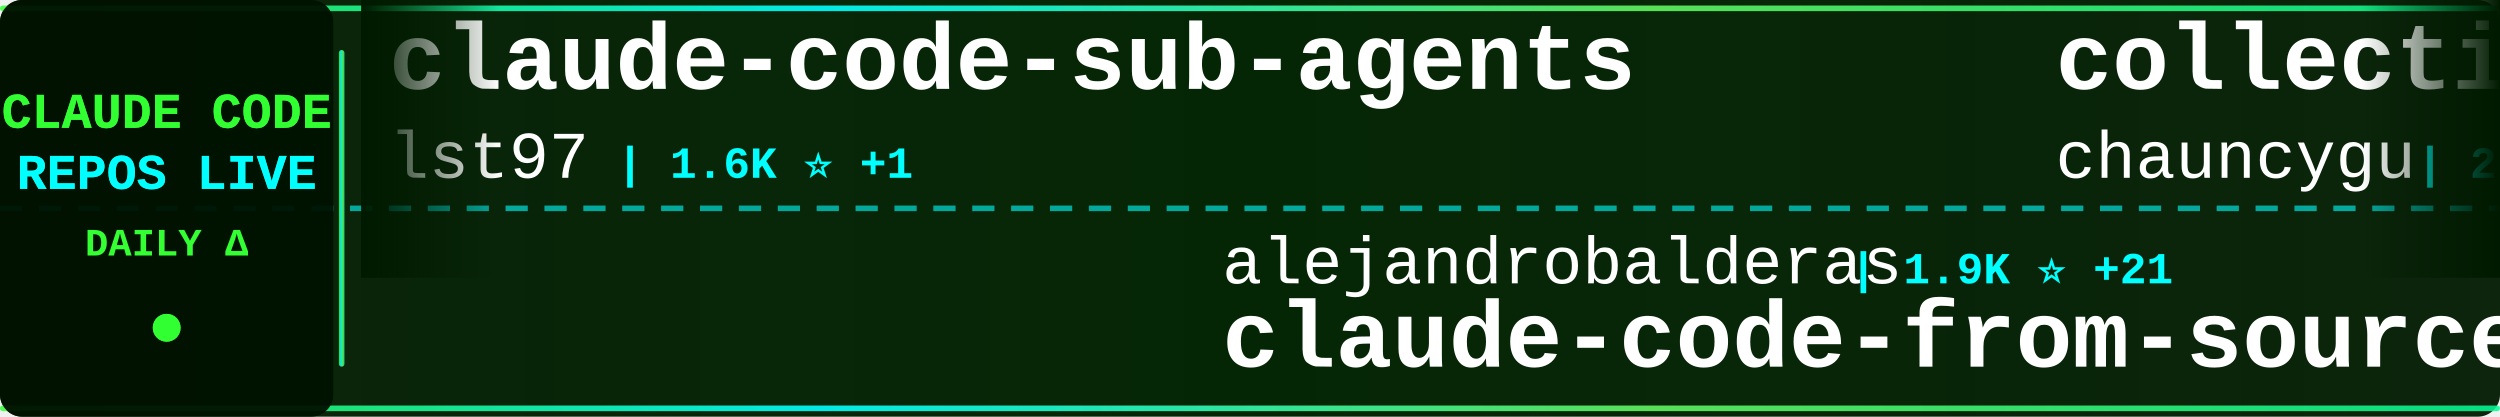
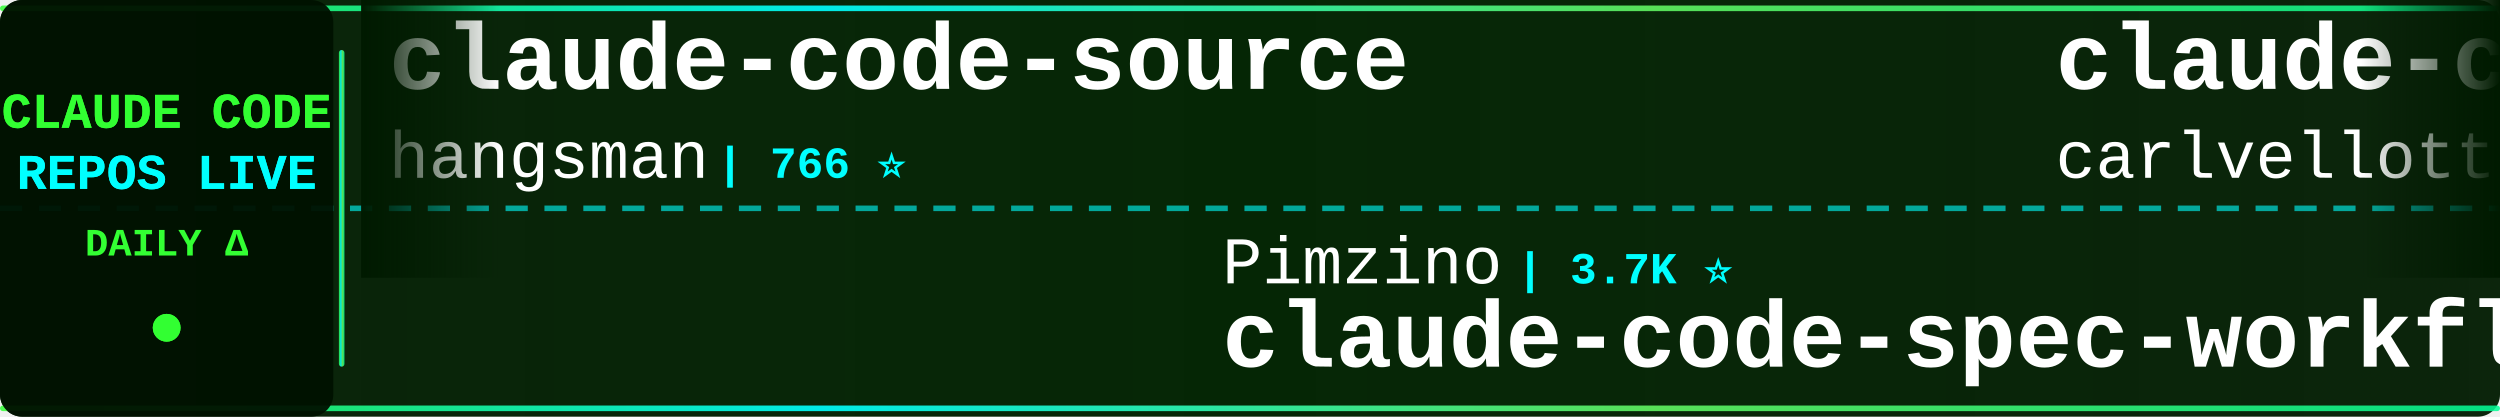
<svg xmlns="http://www.w3.org/2000/svg" width="900" height="150">
  <defs>
    <linearGradient id="tickerBg" x1="0%" y1="0%" x2="100%" y2="0%">
      <stop offset="0%" style="stop-color:#001a00;stop-opacity:0.95" />
      <stop offset="50%" style="stop-color:#002200;stop-opacity:0.98" />
      <stop offset="100%" style="stop-color:#001a00;stop-opacity:0.95" />
    </linearGradient>
    <linearGradient id="borderGrad" x1="0%" y1="0%" x2="100%" y2="0%">
      <stop offset="0%" style="stop-color:#33ff33;stop-opacity:0.85">
        <animate attributeName="stop-opacity" values="0.85;1;0.85" dur="2s" repeatCount="indefinite" />
      </stop>
      <stop offset="33%" style="stop-color:#00ffff;stop-opacity:0.9">
        <animate attributeName="stop-opacity" values="0.9;1;0.9" dur="2.2s" repeatCount="indefinite" />
      </stop>
      <stop offset="66%" style="stop-color:#66ff66;stop-opacity:0.85">
        <animate attributeName="stop-opacity" values="0.85;1;0.85" dur="1.8s" repeatCount="indefinite" />
      </stop>
      <stop offset="100%" style="stop-color:#00ff99;stop-opacity:0.85">
        <animate attributeName="stop-opacity" values="0.85;1;0.85" dur="2s" repeatCount="indefinite" />
      </stop>
    </linearGradient>
    <filter id="textGlow">
      <feGaussianBlur stdDeviation="0.1" result="coloredBlur" />
      <feMerge>
        <feMergeNode in="coloredBlur" />
        <feMergeNode in="SourceGraphic" />
      </feMerge>
    </filter>
    <filter id="metricGlow">
      <feGaussianBlur stdDeviation="0.2" result="coloredBlur" />
      <feMerge>
        <feMergeNode in="coloredBlur" />
        <feMergeNode in="SourceGraphic" />
      </feMerge>
    </filter>
    <linearGradient id="leftFade" x1="0%" y1="0%" x2="100%" y2="0%">
      <stop offset="0%" style="stop-color:#001a00;stop-opacity:1" />
      <stop offset="100%" style="stop-color:#001a00;stop-opacity:0" />
    </linearGradient>
    <linearGradient id="rightFade" x1="0%" y1="0%" x2="100%" y2="0%">
      <stop offset="0%" style="stop-color:#001a00;stop-opacity:0" />
      <stop offset="100%" style="stop-color:#001a00;stop-opacity:1" />
    </linearGradient>
  </defs>
  <rect width="900" height="150" fill="url(#tickerBg)" rx="8" />
  <rect x="0" y="2" width="900" height="2" fill="url(#borderGrad)" rx="1" />
  <rect x="0" y="146" width="900" height="2" fill="url(#borderGrad)" rx="1" />
  <line x1="0" y1="75" x2="900" y2="75" stroke="#00ffff" stroke-width="2" stroke-dasharray="8 6" opacity="0.6" />
  <rect x="0" y="0" width="120" height="150" fill="#001100" opacity="0.95" rx="8" />
  <text x="60" y="46" font-family="'Courier New', monospace" font-size="18" font-weight="bold" fill="#33ff33" text-anchor="middle" filter="url(#textGlow)">
    CLAUDE CODE
  </text>
  <text x="60" y="68" font-family="'Courier New', monospace" font-size="18" font-weight="bold" fill="#00ffff" text-anchor="middle" filter="url(#textGlow)">
    REPOS LIVE
  </text>
  <text x="60" y="92" font-family="'Courier New', monospace" font-size="14" font-weight="bold" fill="#33ff33" text-anchor="middle">
    DAILY Δ
  </text>
  <circle cx="60" cy="118" r="5" fill="#33ff33" filter="url(#metricGlow)">
    <animate attributeName="r" values="4;6;4" dur="1.5s" repeatCount="indefinite" />
    <animate attributeName="opacity" values="0.6;1;0.6" dur="1.5s" repeatCount="indefinite" />
  </circle>
  <rect x="122" y="18" width="2" height="114" fill="url(#borderGrad)" rx="1" />
  <clipPath id="tickerClip">
    <rect x="130" y="0" width="770" height="150" />
  </clipPath>
  <g clip-path="url(#tickerClip)">
    <g id="tickerItems">
      <animateTransform attributeName="transform" attributeType="XML" type="translate" from="0 0" to="-3000 0" dur="54s" repeatCount="indefinite" />
      <g transform="translate(0, 0)">
-         <text x="140" y="32" font-family="'Courier New', monospace" font-size="34" font-weight="bold" fill="#ffffff">claude-code-sub-agents</text>
-         <text x="140" y="64" font-family="'Courier New', monospace" font-size="24" font-weight="normal" fill="#ffffff" opacity="1.0">lst97</text>
-         <text x="222" y="64" font-family="'Courier New', monospace" font-size="16" font-weight="bold" fill="#00ffff"> | 1.6K ⭐ +1</text>
+         <text x="140" y="32" font-family="'Courier New', monospace" font-size="34" font-weight="bold" fill="#ffffff">claude-code-source</text>
+         <text x="140" y="64" font-family="'Courier New', monospace" font-size="24" font-weight="normal" fill="#ffffff" opacity="1.0">hangsman</text>
+         <text x="258" y="64" font-family="'Courier New', monospace" font-size="16" font-weight="bold" fill="#00ffff"> | 766 ⭐</text>
      </g>
      <g transform="translate(300, 0)">
-         <text x="140" y="102" font-family="'Courier New', monospace" font-size="24" font-weight="normal" fill="#ffffff" opacity="1.0">alejandrobalderas</text>
-         <text x="366" y="102" font-family="'Courier New', monospace" font-size="16" font-weight="bold" fill="#00ffff"> | 1.9K ⭐ +21</text>
-         <text x="140" y="132" font-family="'Courier New', monospace" font-size="34" font-weight="bold" fill="#ffffff">claude-code-from-source</text>
+         <text x="140" y="102" font-family="'Courier New', monospace" font-size="24" font-weight="normal" fill="#ffffff" opacity="1.0">Pimzino</text>
+         <text x="246" y="102" font-family="'Courier New', monospace" font-size="16" font-weight="bold" fill="#00ffff"> | 3.7K ⭐</text>
+         <text x="140" y="132" font-family="'Courier New', monospace" font-size="34" font-weight="bold" fill="#ffffff">claude-code-spec-workflo...</text>
      </g>
      <g transform="translate(600, 0)">
-         <text x="140" y="32" font-family="'Courier New', monospace" font-size="34" font-weight="bold" fill="#ffffff">collection-claude-code-s...</text>
-         <text x="140" y="64" font-family="'Courier New', monospace" font-size="24" font-weight="normal" fill="#ffffff" opacity="1.0">chauncygu</text>
-         <text x="270" y="64" font-family="'Courier New', monospace" font-size="16" font-weight="bold" fill="#00ffff"> | 2.4K ⭐ +11</text>
+         <text x="140" y="32" font-family="'Courier New', monospace" font-size="34" font-weight="bold" fill="#ffffff">claude-code-pm-course</text>
+         <text x="140" y="64" font-family="'Courier New', monospace" font-size="24" font-weight="normal" fill="#ffffff" opacity="1.0">carlvellotti</text>
+         <text x="306" y="64" font-family="'Courier New', monospace" font-size="16" font-weight="bold" fill="#00ffff"> | 2.0K ⭐ +4</text>
      </g>
      <g transform="translate(900, 0)">
-         <text x="140" y="102" font-family="'Courier New', monospace" font-size="24" font-weight="normal" fill="#ffffff" opacity="1.0">777genius</text>
-         <text x="270" y="102" font-family="'Courier New', monospace" font-size="16" font-weight="bold" fill="#00ffff"> | 906 ⭐</text>
-         <text x="140" y="132" font-family="'Courier New', monospace" font-size="34" font-weight="bold" fill="#ffffff">claude-code-source-code</text>
+         <text x="140" y="102" font-family="'Courier New', monospace" font-size="24" font-weight="normal" fill="#ffffff" opacity="1.0">forrestchang</text>
+         <text x="306" y="102" font-family="'Courier New', monospace" font-size="16" font-weight="bold" fill="#00ffff"> | 112.4K ⭐ +2.5K</text>
+         <text x="140" y="132" font-family="'Courier New', monospace" font-size="34" font-weight="bold" fill="#ffffff">andrej-karpathy-skills</text>
      </g>
      <g transform="translate(1200, 0)">
-         <text x="140" y="32" font-family="'Courier New', monospace" font-size="34" font-weight="bold" fill="#ffffff">claude-code-webui</text>
-         <text x="140" y="64" font-family="'Courier New', monospace" font-size="24" font-weight="normal" fill="#ffffff" opacity="1.0">sugyan</text>
-         <text x="234" y="64" font-family="'Courier New', monospace" font-size="16" font-weight="bold" fill="#00ffff"> | 1.1K ⭐ +2</text>
+         <text x="140" y="32" font-family="'Courier New', monospace" font-size="34" font-weight="bold" fill="#ffffff">skills</text>
+         <text x="140" y="64" font-family="'Courier New', monospace" font-size="24" font-weight="normal" fill="#ffffff" opacity="1.0">anthropics</text>
+         <text x="282" y="64" font-family="'Courier New', monospace" font-size="16" font-weight="bold" fill="#00ffff"> | 128.2K ⭐ +441</text>
      </g>
      <g transform="translate(1500, 0)">
-         <text x="140" y="102" font-family="'Courier New', monospace" font-size="24" font-weight="normal" fill="#ffffff" opacity="1.0">hangsman</text>
-         <text x="258" y="102" font-family="'Courier New', monospace" font-size="16" font-weight="bold" fill="#00ffff"> | 766 ⭐ +1</text>
-         <text x="140" y="132" font-family="'Courier New', monospace" font-size="34" font-weight="bold" fill="#ffffff">claude-code-source</text>
+         <text x="140" y="102" font-family="'Courier New', monospace" font-size="24" font-weight="normal" fill="#ffffff" opacity="1.0">andrew-kramer-inno</text>
+         <text x="378" y="102" font-family="'Courier New', monospace" font-size="16" font-weight="bold" fill="#00ffff"> | 584 ⭐ +2</text>
+         <text x="140" y="132" font-family="'Courier New', monospace" font-size="34" font-weight="bold" fill="#ffffff">claude-code-source-build</text>
      </g>
      <g transform="translate(1800, 0)">
-         <text x="140" y="32" font-family="'Courier New', monospace" font-size="34" font-weight="bold" fill="#ffffff">claude-code-local</text>
-         <text x="140" y="64" font-family="'Courier New', monospace" font-size="24" font-weight="normal" fill="#ffffff" opacity="1.0">nicedreamzapp</text>
-         <text x="318" y="64" font-family="'Courier New', monospace" font-size="16" font-weight="bold" fill="#00ffff"> | 2.5K ⭐ +20</text>
+         <text x="140" y="32" font-family="'Courier New', monospace" font-size="34" font-weight="bold" fill="#ffffff">claude-code-guide</text>
+         <text x="140" y="64" font-family="'Courier New', monospace" font-size="24" font-weight="normal" fill="#ffffff" opacity="1.0">Cranot</text>
+         <text x="234" y="64" font-family="'Courier New', monospace" font-size="16" font-weight="bold" fill="#00ffff"> | 2.6K ⭐ +4</text>
      </g>
      <g transform="translate(2100, 0)">
-         <text x="140" y="102" font-family="'Courier New', monospace" font-size="24" font-weight="normal" fill="#ffffff" opacity="1.0">anthropics</text>
-         <text x="282" y="102" font-family="'Courier New', monospace" font-size="16" font-weight="bold" fill="#00ffff"> | 7.4K ⭐ +22</text>
-         <text x="140" y="132" font-family="'Courier New', monospace" font-size="34" font-weight="bold" fill="#ffffff">claude-code-action</text>
+         <text x="140" y="102" font-family="'Courier New', monospace" font-size="24" font-weight="normal" fill="#ffffff" opacity="1.0">frankbria</text>
+         <text x="270" y="102" font-family="'Courier New', monospace" font-size="16" font-weight="bold" fill="#00ffff"> | 9.0K ⭐ +20</text>
+         <text x="140" y="132" font-family="'Courier New', monospace" font-size="34" font-weight="bold" fill="#ffffff">ralph-claude-code</text>
      </g>
      <g transform="translate(2400, 0)">
-         <text x="140" y="32" font-family="'Courier New', monospace" font-size="34" font-weight="bold" fill="#ffffff">awesome-claude-code-suba...</text>
-         <text x="140" y="64" font-family="'Courier New', monospace" font-size="24" font-weight="normal" fill="#ffffff" opacity="1.0">VoltAgent</text>
-         <text x="270" y="64" font-family="'Courier New', monospace" font-size="16" font-weight="bold" fill="#00ffff"> | 19.1K ⭐ +69</text>
+         <text x="140" y="32" font-family="'Courier New', monospace" font-size="34" font-weight="bold" fill="#ffffff">claude-code-infrastructu...</text>
+         <text x="140" y="64" font-family="'Courier New', monospace" font-size="24" font-weight="normal" fill="#ffffff" opacity="1.0">diet103</text>
+         <text x="246" y="64" font-family="'Courier New', monospace" font-size="16" font-weight="bold" fill="#00ffff"> | 9.6K ⭐ +1</text>
      </g>
      <g transform="translate(2700, 0)">
-         <text x="140" y="102" font-family="'Courier New', monospace" font-size="24" font-weight="normal" fill="#ffffff" opacity="1.0">Hyper66666</text>
-         <text x="282" y="102" font-family="'Courier New', monospace" font-size="16" font-weight="bold" fill="#00ffff"> | 213 ⭐</text>
-         <text x="140" y="132" font-family="'Courier New', monospace" font-size="34" font-weight="bold" fill="#ffffff">claude-code-sourcemap</text>
+         <text x="140" y="102" font-family="'Courier New', monospace" font-size="24" font-weight="normal" fill="#ffffff" opacity="1.0">ghuntley</text>
+         <text x="258" y="102" font-family="'Courier New', monospace" font-size="16" font-weight="bold" fill="#00ffff"> | 974 ⭐</text>
+         <text x="140" y="132" font-family="'Courier New', monospace" font-size="34" font-weight="bold" fill="#ffffff">claude-code-source-code-...</text>
      </g>
      <g transform="translate(3000, 0)">
-         <text x="140" y="32" font-family="'Courier New', monospace" font-size="34" font-weight="bold" fill="#ffffff">claude-code-sub-agents</text>
-         <text x="140" y="64" font-family="'Courier New', monospace" font-size="24" font-weight="normal" fill="#ffffff" opacity="1.0">lst97</text>
-         <text x="222" y="64" font-family="'Courier New', monospace" font-size="16" font-weight="bold" fill="#00ffff"> | 1.6K ⭐ +1</text>
+         <text x="140" y="32" font-family="'Courier New', monospace" font-size="34" font-weight="bold" fill="#ffffff">claude-code-source</text>
+         <text x="140" y="64" font-family="'Courier New', monospace" font-size="24" font-weight="normal" fill="#ffffff" opacity="1.0">hangsman</text>
+         <text x="258" y="64" font-family="'Courier New', monospace" font-size="16" font-weight="bold" fill="#00ffff"> | 766 ⭐</text>
      </g>
      <g transform="translate(3300, 0)">
-         <text x="140" y="102" font-family="'Courier New', monospace" font-size="24" font-weight="normal" fill="#ffffff" opacity="1.0">alejandrobalderas</text>
-         <text x="366" y="102" font-family="'Courier New', monospace" font-size="16" font-weight="bold" fill="#00ffff"> | 1.9K ⭐ +21</text>
-         <text x="140" y="132" font-family="'Courier New', monospace" font-size="34" font-weight="bold" fill="#ffffff">claude-code-from-source</text>
+         <text x="140" y="102" font-family="'Courier New', monospace" font-size="24" font-weight="normal" fill="#ffffff" opacity="1.0">Pimzino</text>
+         <text x="246" y="102" font-family="'Courier New', monospace" font-size="16" font-weight="bold" fill="#00ffff"> | 3.7K ⭐</text>
+         <text x="140" y="132" font-family="'Courier New', monospace" font-size="34" font-weight="bold" fill="#ffffff">claude-code-spec-workflo...</text>
      </g>
      <g transform="translate(3600, 0)">
-         <text x="140" y="32" font-family="'Courier New', monospace" font-size="34" font-weight="bold" fill="#ffffff">collection-claude-code-s...</text>
-         <text x="140" y="64" font-family="'Courier New', monospace" font-size="24" font-weight="normal" fill="#ffffff" opacity="1.0">chauncygu</text>
-         <text x="270" y="64" font-family="'Courier New', monospace" font-size="16" font-weight="bold" fill="#00ffff"> | 2.4K ⭐ +11</text>
+         <text x="140" y="32" font-family="'Courier New', monospace" font-size="34" font-weight="bold" fill="#ffffff">claude-code-pm-course</text>
+         <text x="140" y="64" font-family="'Courier New', monospace" font-size="24" font-weight="normal" fill="#ffffff" opacity="1.0">carlvellotti</text>
+         <text x="306" y="64" font-family="'Courier New', monospace" font-size="16" font-weight="bold" fill="#00ffff"> | 2.0K ⭐ +4</text>
      </g>
      <g transform="translate(3900, 0)">
-         <text x="140" y="102" font-family="'Courier New', monospace" font-size="24" font-weight="normal" fill="#ffffff" opacity="1.0">777genius</text>
-         <text x="270" y="102" font-family="'Courier New', monospace" font-size="16" font-weight="bold" fill="#00ffff"> | 906 ⭐</text>
-         <text x="140" y="132" font-family="'Courier New', monospace" font-size="34" font-weight="bold" fill="#ffffff">claude-code-source-code</text>
+         <text x="140" y="102" font-family="'Courier New', monospace" font-size="24" font-weight="normal" fill="#ffffff" opacity="1.0">forrestchang</text>
+         <text x="306" y="102" font-family="'Courier New', monospace" font-size="16" font-weight="bold" fill="#00ffff"> | 112.4K ⭐ +2.5K</text>
+         <text x="140" y="132" font-family="'Courier New', monospace" font-size="34" font-weight="bold" fill="#ffffff">andrej-karpathy-skills</text>
      </g>
    </g>
  </g>
  <rect x="130" y="0" width="50" height="100" fill="url(#leftFade)" />
  <rect x="850" y="0" width="50" height="100" fill="url(#rightFade)" />
</svg>
